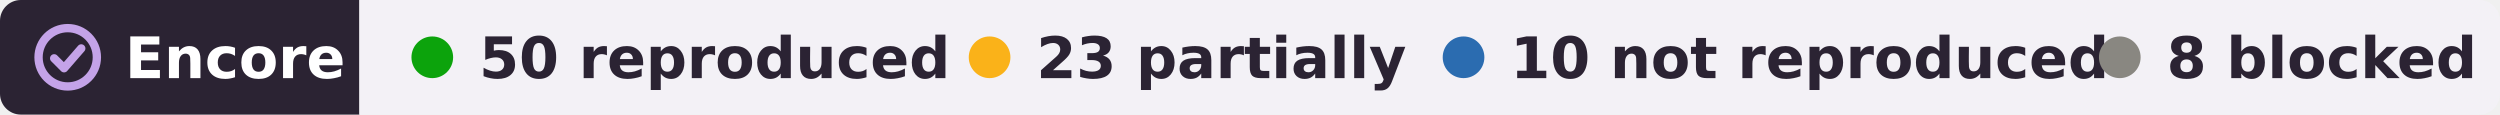
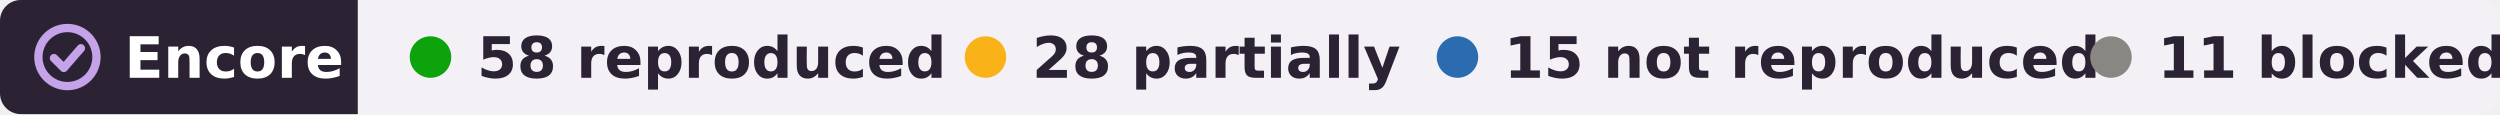
- <svg xmlns="http://www.w3.org/2000/svg" width="480" height="22" viewBox="0 0 480 22" role="img" aria-label="Encore: 50 reproduced, 23 partially reproduced, 10 not reproduced, 8 blocked, of 91 claims in 3 papers of Anthony M. Zador">
+ <svg xmlns="http://www.w3.org/2000/svg" width="482" height="22" viewBox="0 0 482 22" role="img" aria-label="Encore: 58 reproduced, 28 partially reproduced, 15 not reproduced, 11 blocked, of 112 claims in 4 papers of Anthony M. Zador">
  <clipPath id="r">
-     <rect width="480" height="22" rx="4" />
+     <rect width="482" height="22" rx="4" />
  </clipPath>
  <g clip-path="url(#r)">
    <rect width="69" height="22" fill="#2b2333" />
-     <rect x="69" width="411" height="22" fill="#f3f1f6" />
+     <rect x="69" width="413" height="22" fill="#f3f1f6" />
  </g>
  <g fill="none" stroke="#c4a3e8" stroke-width="1.6" stroke-linecap="round" stroke-linejoin="round">
    <circle cx="13" cy="11" r="5.6" />
    <path d="M10.4 11.2l1.9 1.9 3.3-3.8" />
  </g>
  <g font-family="Verdana,DejaVu Sans,Geneva,sans-serif" font-size="11" font-weight="bold">
    <text x="24" y="15" fill="#fff" textLength="39">Encore</text>
    <g fill="#2b2333">
      <circle cx="83" cy="11" r="4" fill="#0ca30c" />
-       <text x="92" y="15" textLength="80">50 reproduced</text>
+       <text x="92" y="15" textLength="80">58 reproduced</text>
      <circle cx="190" cy="11" r="4" fill="#fab219" />
-       <text x="199" y="15" textLength="64">23 partially</text>
+       <text x="199" y="15" textLength="64">28 partially</text>
      <circle cx="281" cy="11" r="4" fill="#2b6cb0" />
-       <text x="290" y="15" textLength="99">10 not reproduced</text>
+       <text x="290" y="15" textLength="99">15 not reproduced</text>
      <circle cx="407" cy="11" r="4" fill="#898781" />
-       <text x="416" y="15" textLength="54">8 blocked</text>
+       <text x="416" y="15" textLength="57">11 blocked</text>
    </g>
  </g>
</svg>
